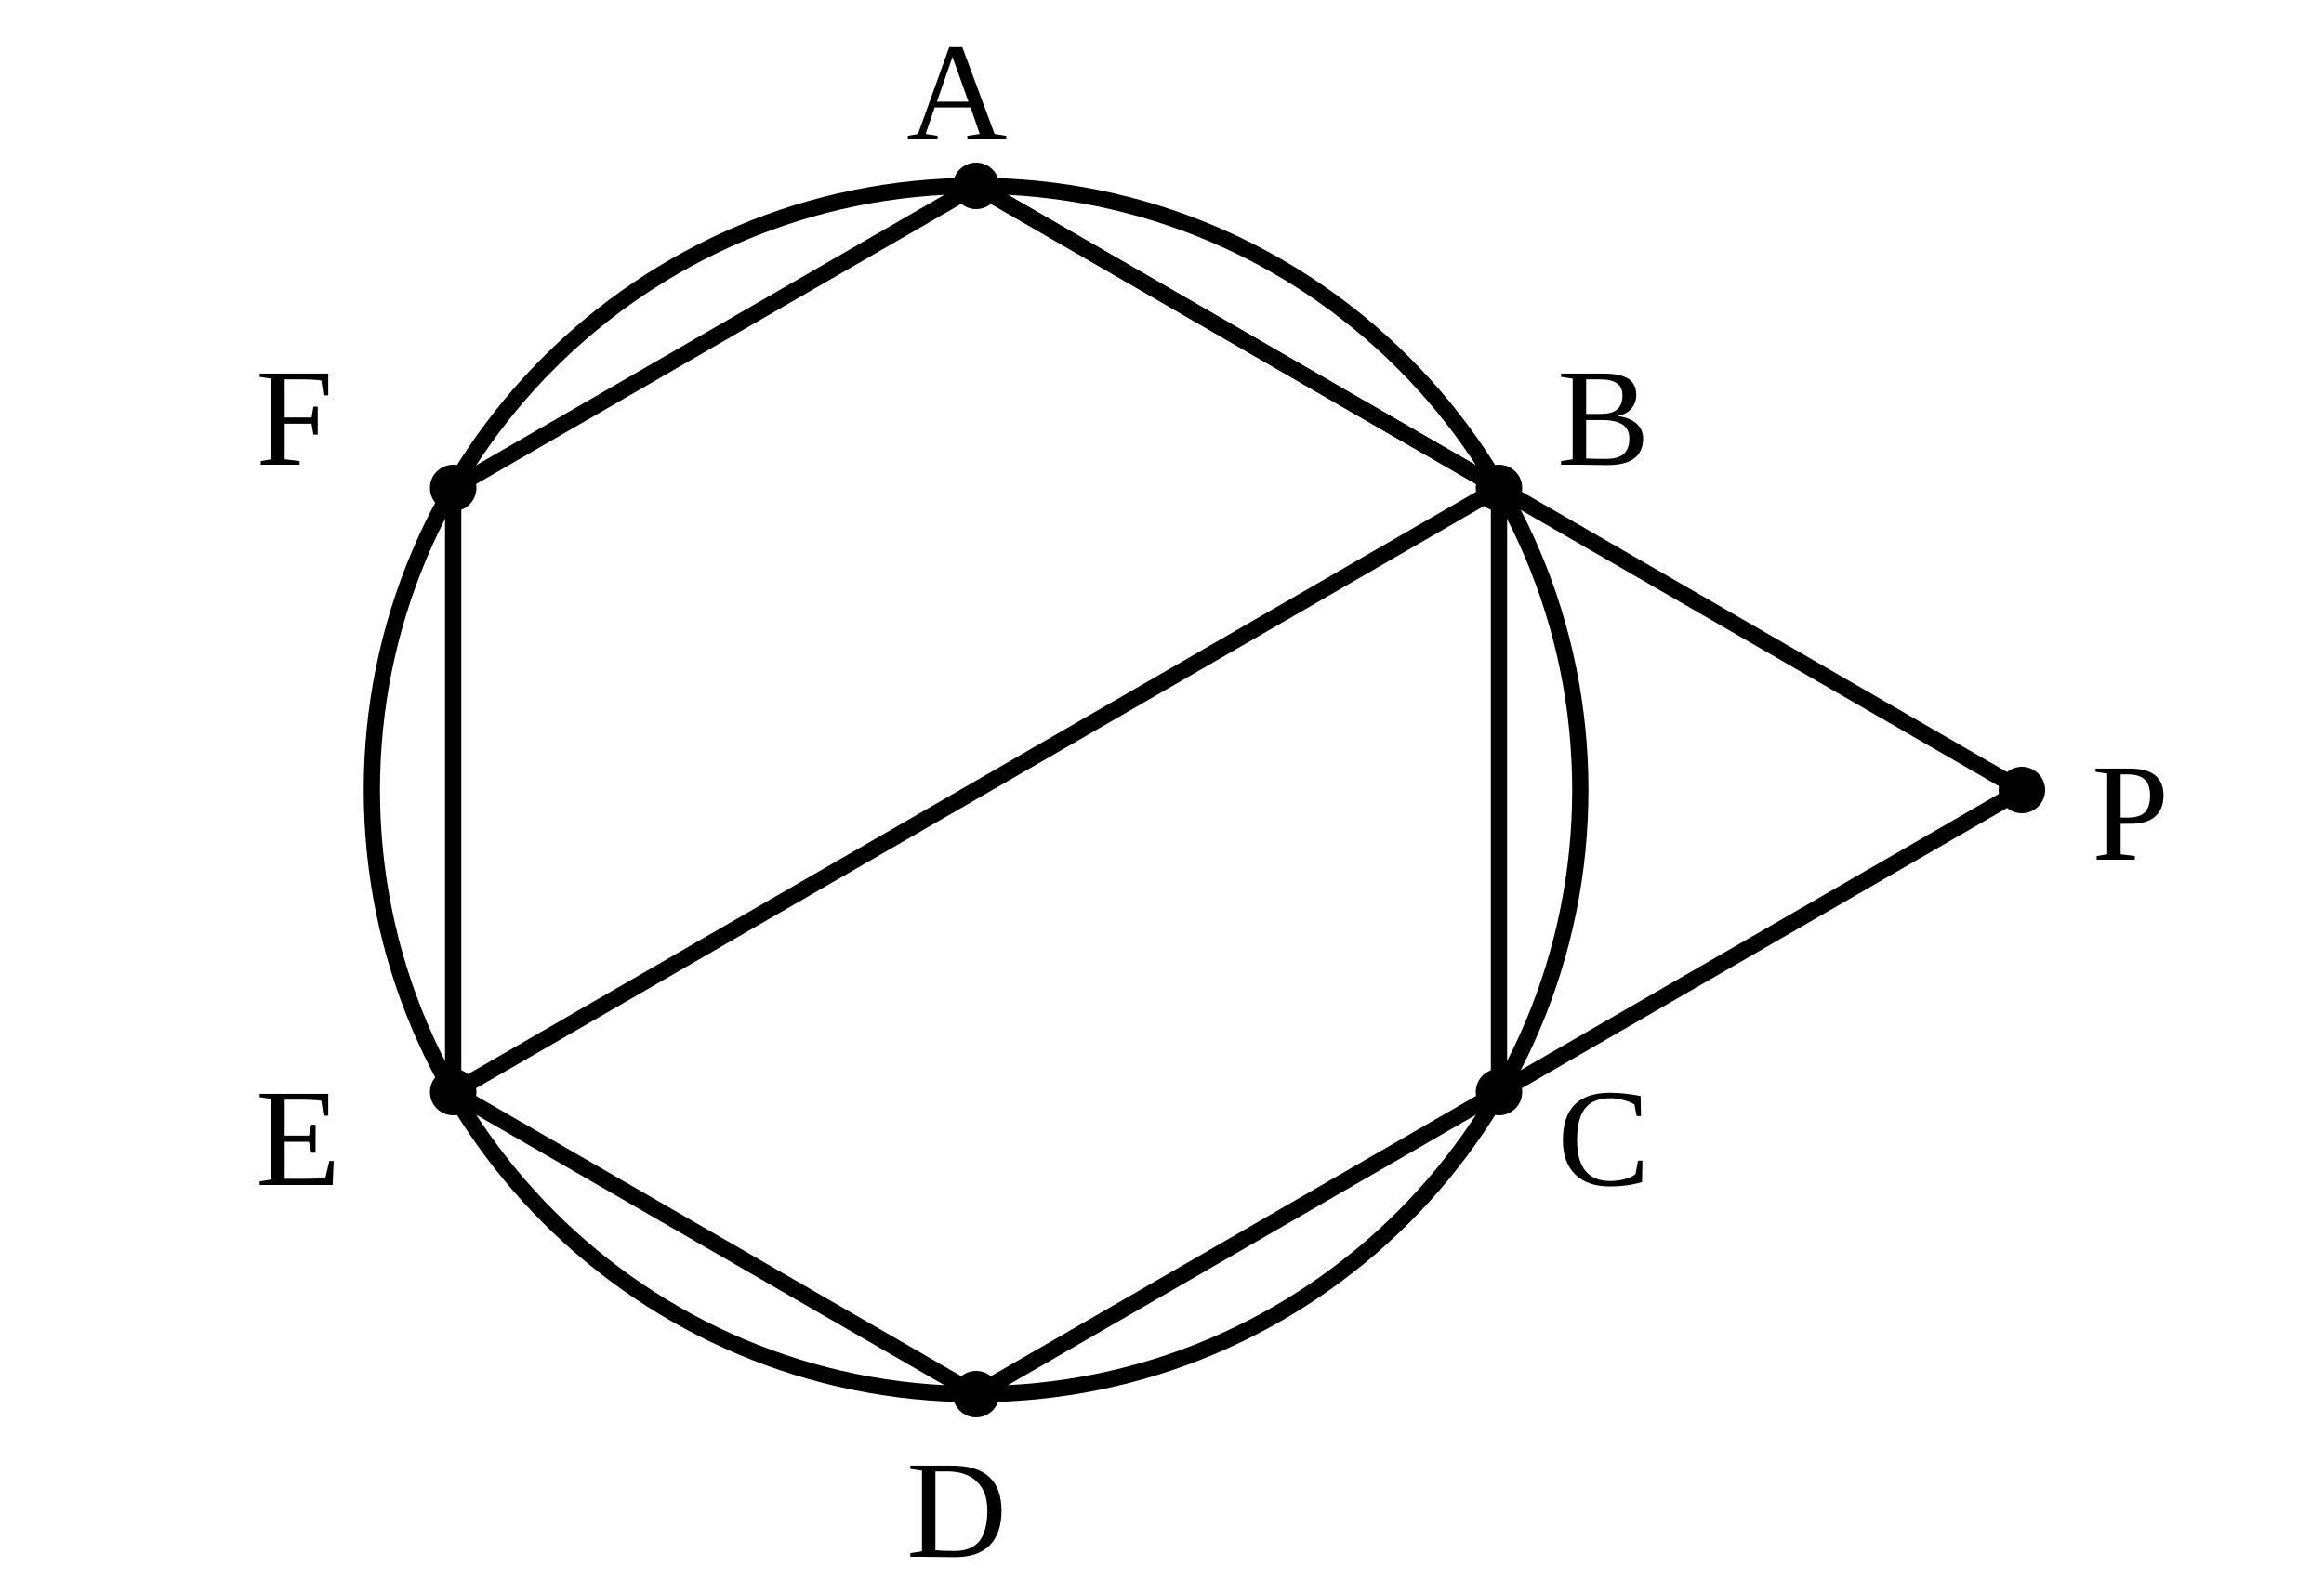
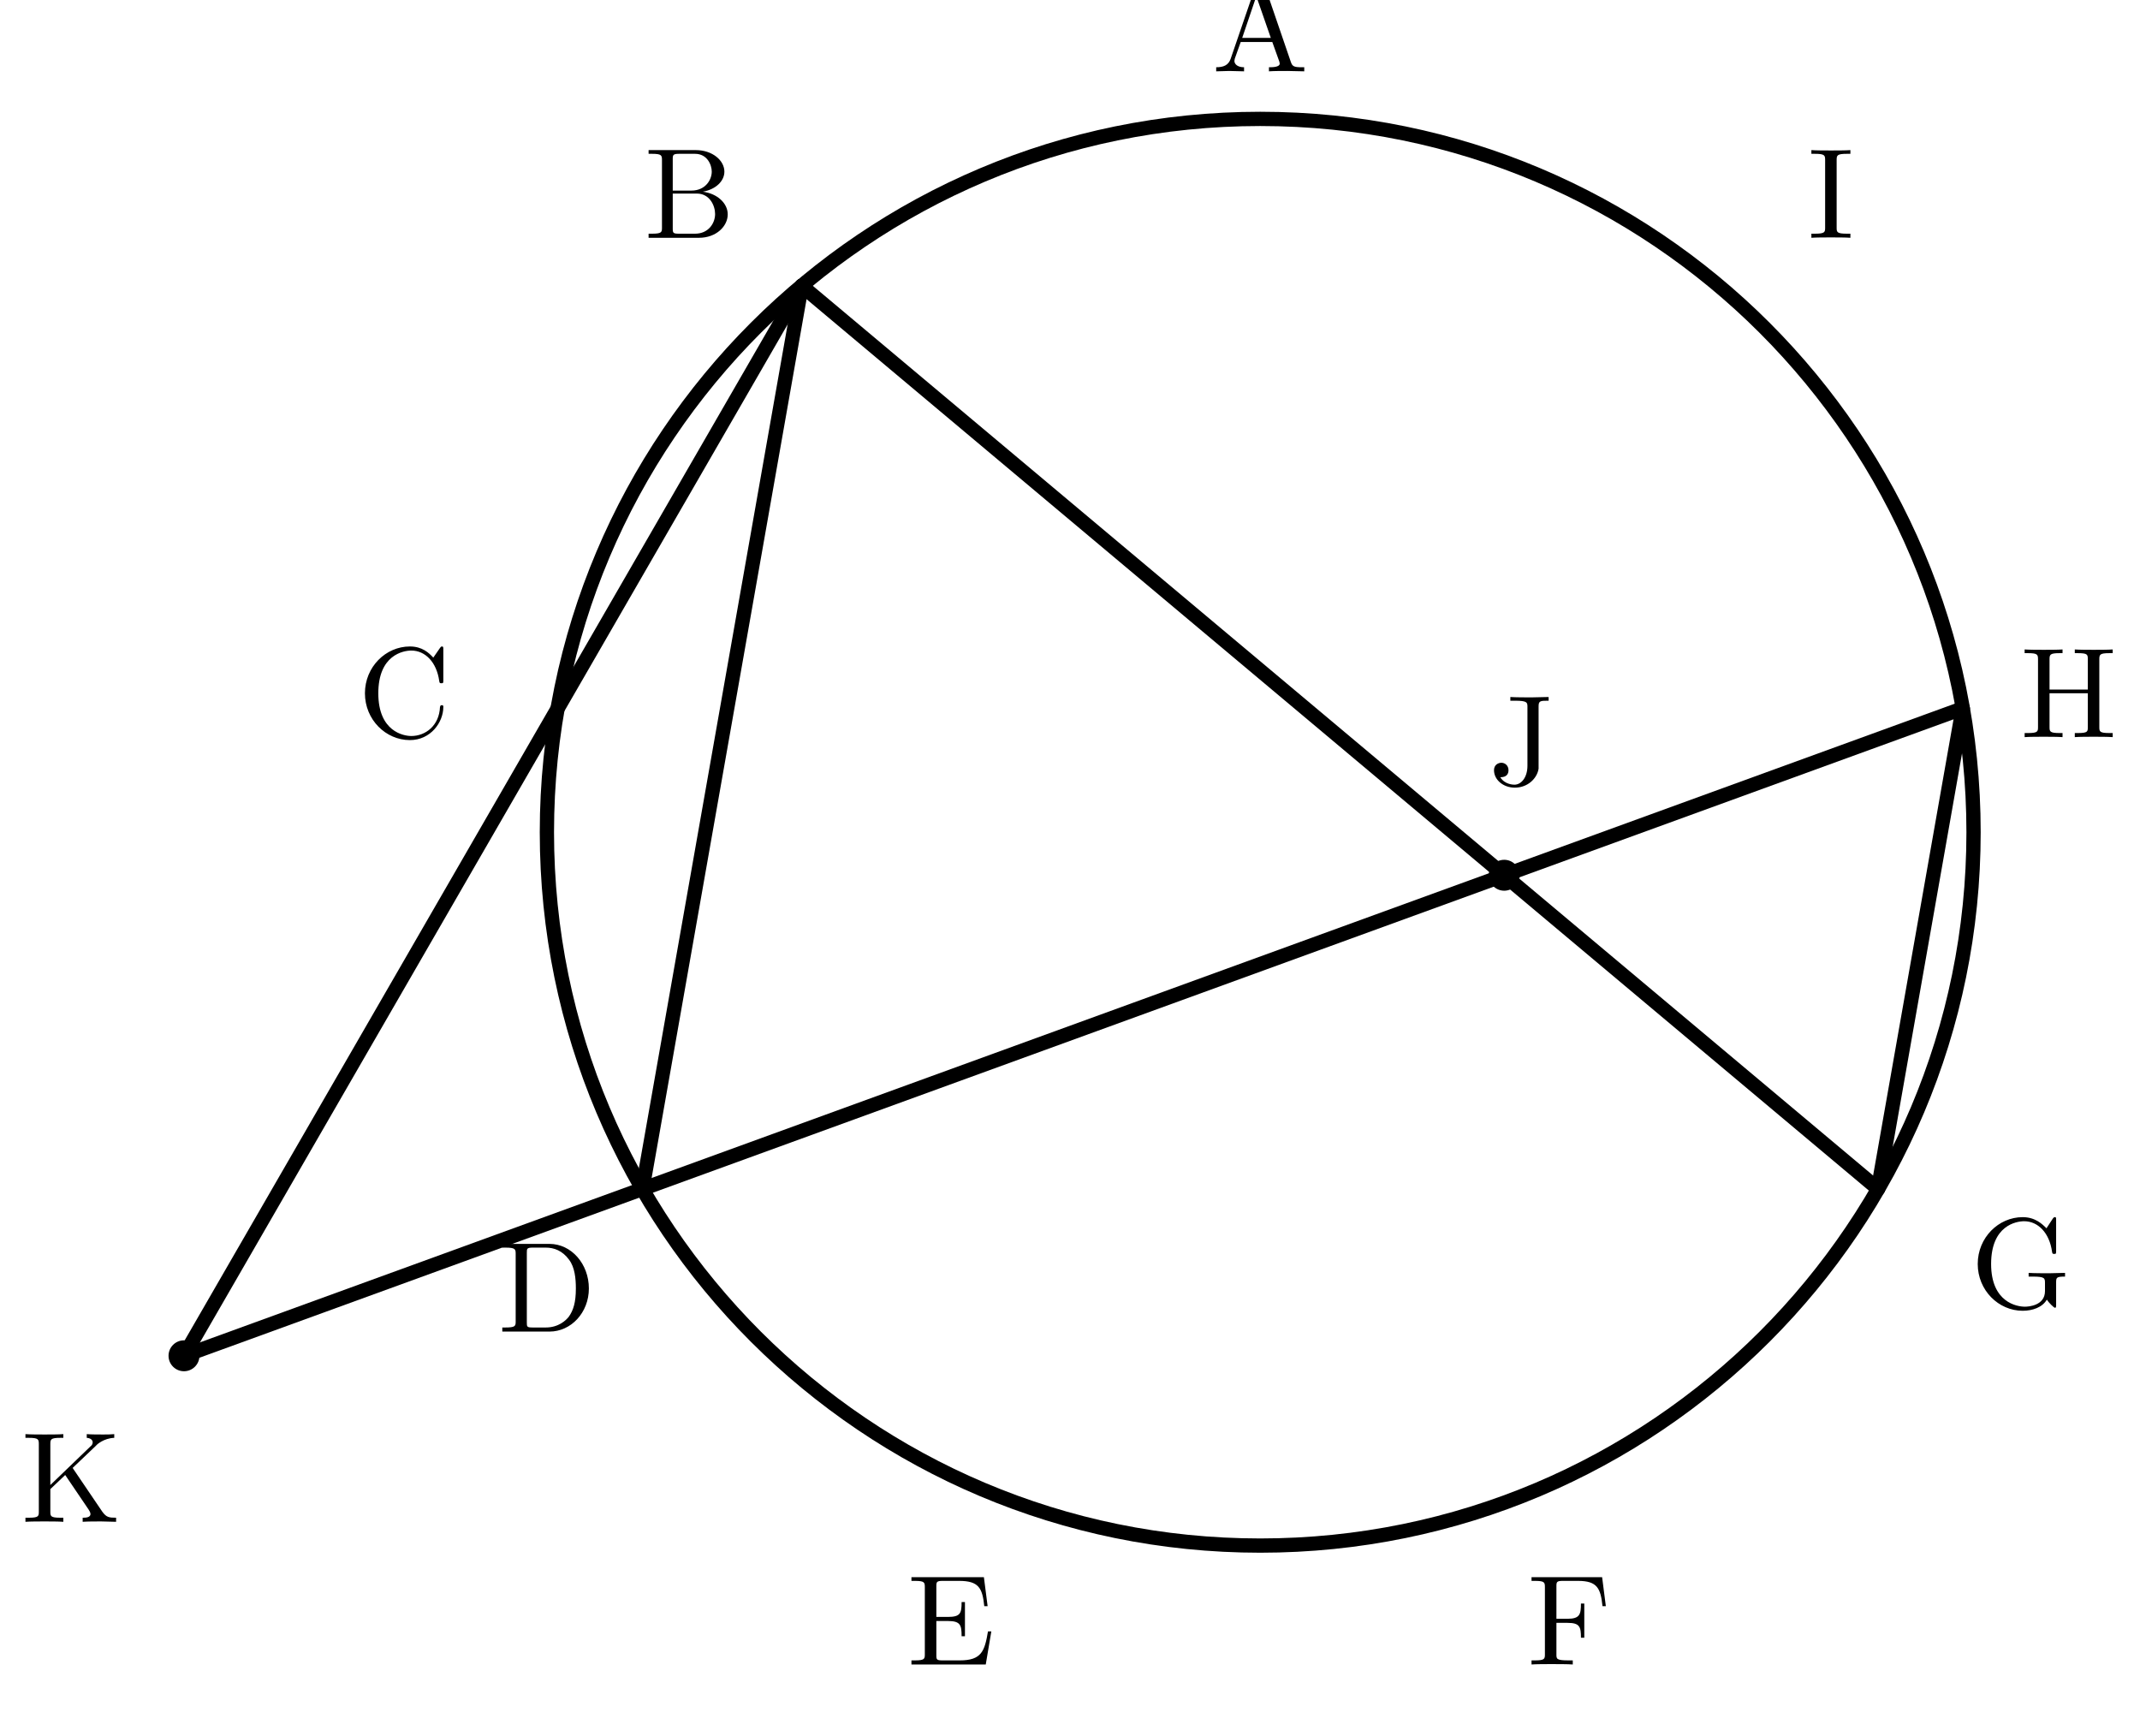
- <svg xmlns="http://www.w3.org/2000/svg" viewBox="0 0 100 68">
-   <style>.main{fill:none;stroke:#000;stroke-width:.7;stroke-linecap:round;stroke-linejoin:round}.point{fill:#000}.label{font-family:"CMU Serif","Times New Roman",serif;font-size:6px}</style>
-   <circle class="main" cx="42" cy="34" r="26" />
-   <polyline class="main" points="42,8 64.5,21 64.5,47 42,60 19.5,47 19.5,21 42,8" />
-   <line class="main" x1="42" y1="8" x2="87" y2="34" />
-   <line class="main" x1="64.5" y1="47" x2="87" y2="34" />
-   <line class="main" x1="64.5" y1="21" x2="19.5" y2="47" />
-   <circle class="point" cx="42" cy="8" r="1" />
-   <text class="label" x="39" y="6">A</text>
-   <circle class="point" cx="64.5" cy="21" r="1" />
-   <text class="label" x="67" y="20">B</text>
-   <circle class="point" cx="64.5" cy="47" r="1" />
-   <text class="label" x="67" y="51">C</text>
-   <circle class="point" cx="42" cy="60" r="1" />
-   <text class="label" x="39" y="67">D</text>
-   <circle class="point" cx="19.5" cy="47" r="1" />
-   <text class="label" x="11" y="51">E</text>
-   <circle class="point" cx="19.5" cy="21" r="1" />
-   <text class="label" x="11" y="20">F</text>
-   <circle class="point" cx="87" cy="34" r="1" />
-   <text class="label" x="90" y="37">P</text>
+ <svg xmlns="http://www.w3.org/2000/svg" width="90mm" height="73mm" viewBox="-5 4 90 73">
+   <style>
+     .main{fill:none;stroke:#000;stroke-width:.6;stroke-linecap:round;stroke-linejoin:round}
+     .point{fill:#000}
+     .label{fill:#000;font-family:"CMU Serif","Computer Modern Serif","Latin Modern Roman","Times New Roman",serif;font-size:5.4px}
+   </style>
+   <circle class="main" cx="48" cy="39" r="30" />
+   <line class="main" x1="2.738" y1="61.018" x2="28.716" y2="16.019" />
+   <line class="main" x1="2.738" y1="61.018" x2="77.544" y2="33.791" />
+   <line class="main" x1="28.716" y1="16.019" x2="73.981" y2="54" />
+   <line class="main" x1="28.716" y1="16.019" x2="22.019" y2="54" />
+   <line class="main" x1="73.981" y1="54" x2="77.544" y2="33.791" />
+   <circle class="point" cx="58.261" cy="40.809" r=".65" />
+   <circle class="point" cx="2.738" cy="61.018" r=".65" />
+   <text class="label" x="48" y="7" text-anchor="middle">A</text>
+   <text class="label" x="24" y="14" text-anchor="middle">B</text>
+   <text class="label" x="12" y="35" text-anchor="middle">C</text>
+   <text class="label" x="18" y="60" text-anchor="middle">D</text>
+   <text class="label" x="35" y="74" text-anchor="middle">E</text>
+   <text class="label" x="61" y="74" text-anchor="middle">F</text>
+   <text class="label" x="80" y="59" text-anchor="middle">G</text>
+   <text class="label" x="82" y="35" text-anchor="middle">H</text>
+   <text class="label" x="72" y="14" text-anchor="middle">I</text>
+   <text class="label" x="59" y="37" text-anchor="middle">J</text>
+   <text class="label" x="-2" y="68" text-anchor="middle">K</text>
</svg>
